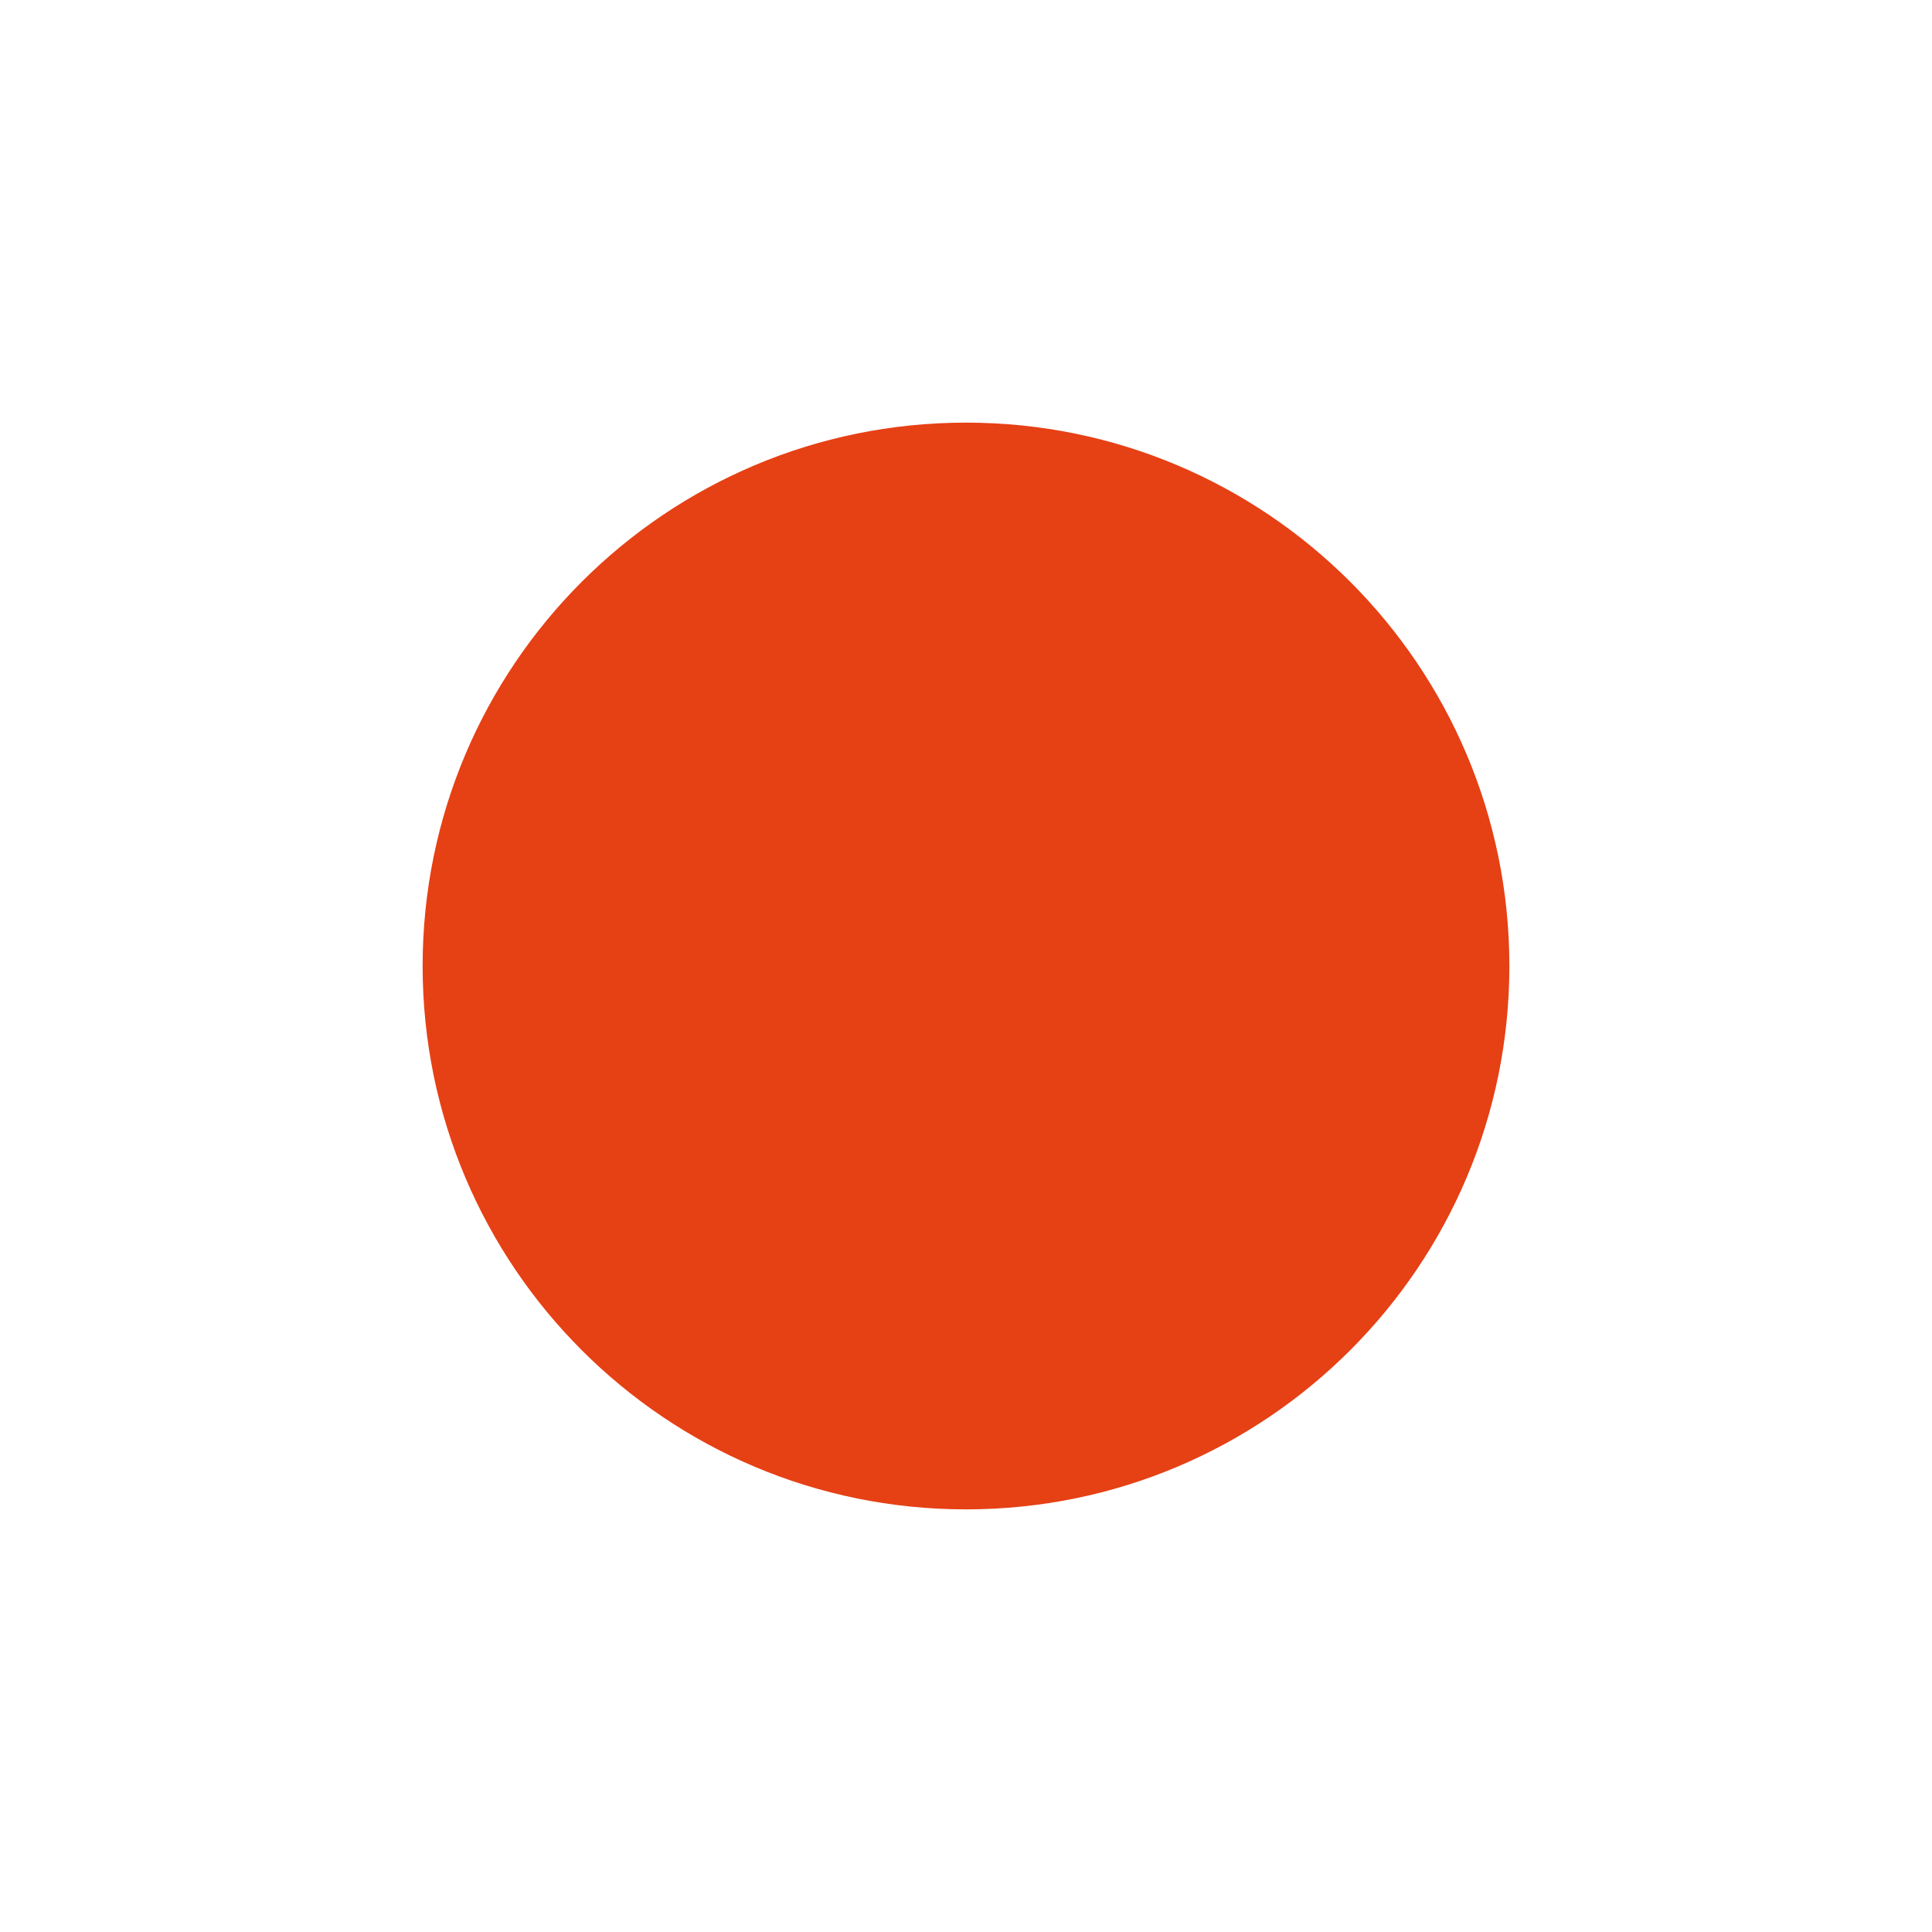
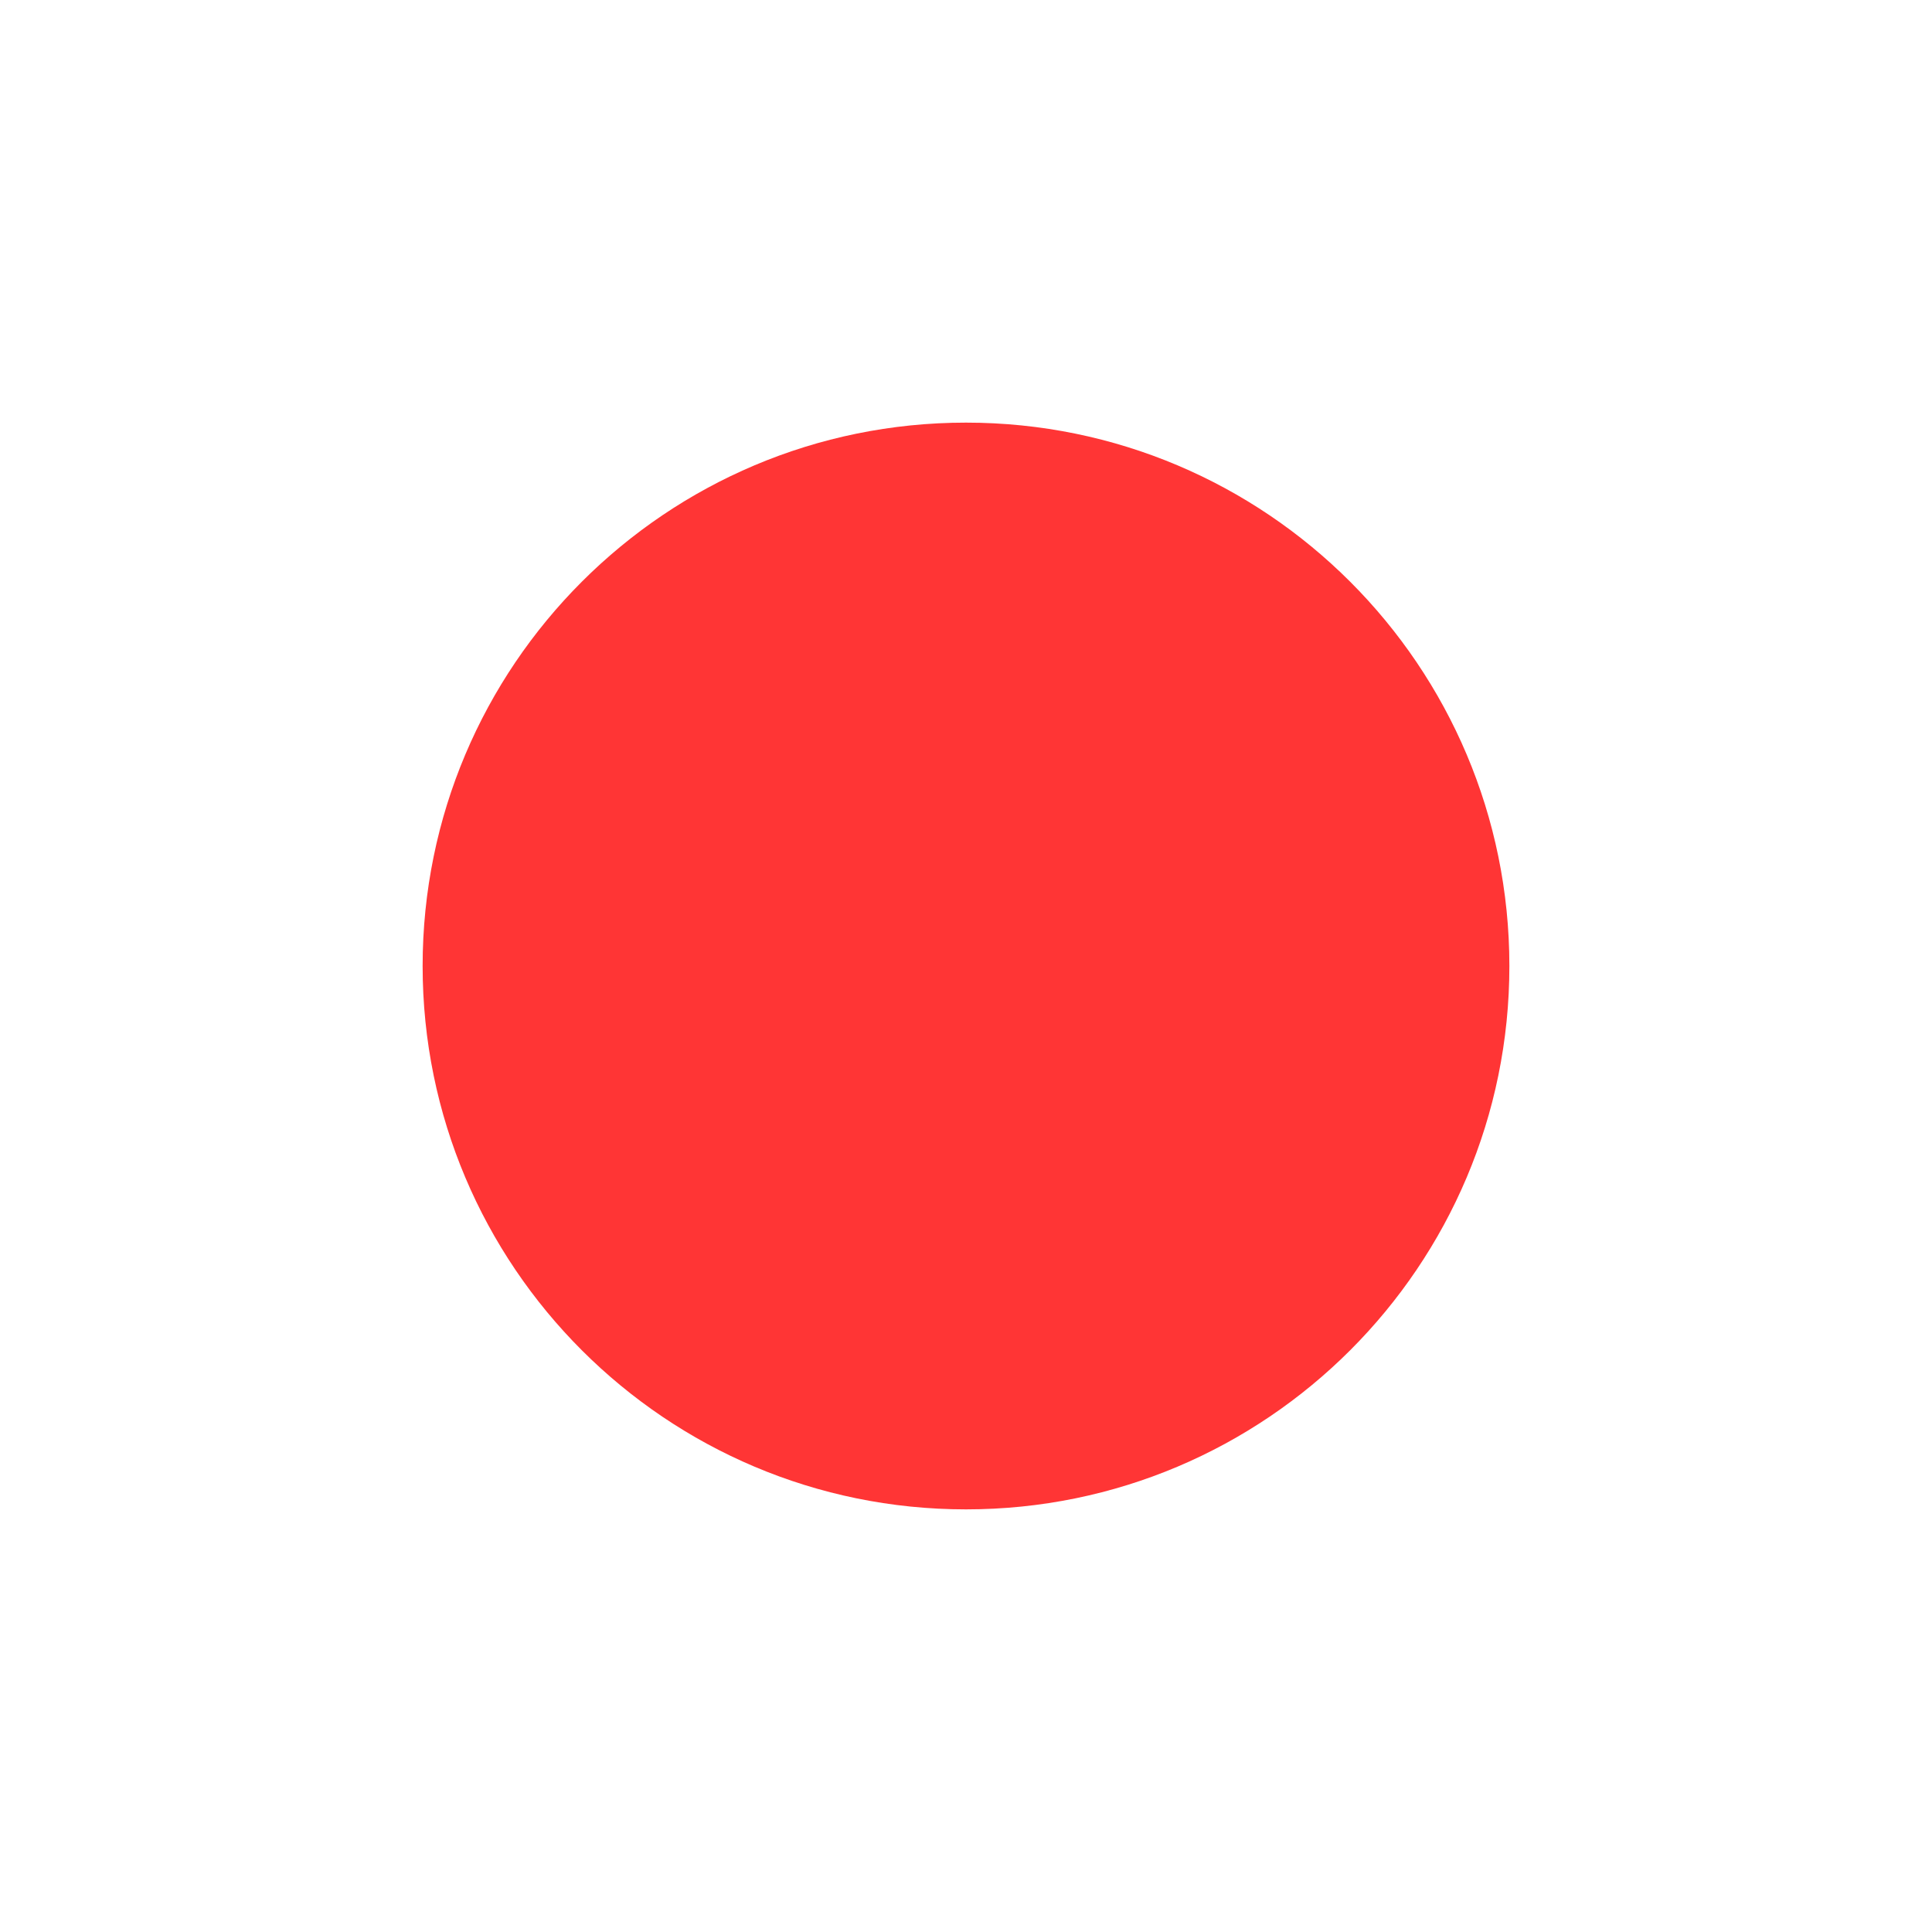
<svg xmlns="http://www.w3.org/2000/svg" viewBox="0 0 32 32">
-   <circle cx="16" cy="16" r="9" fill="#e64015" />
+   <circle cx="16" cy="16" r="9" fill="#ff3535" />
</svg>
